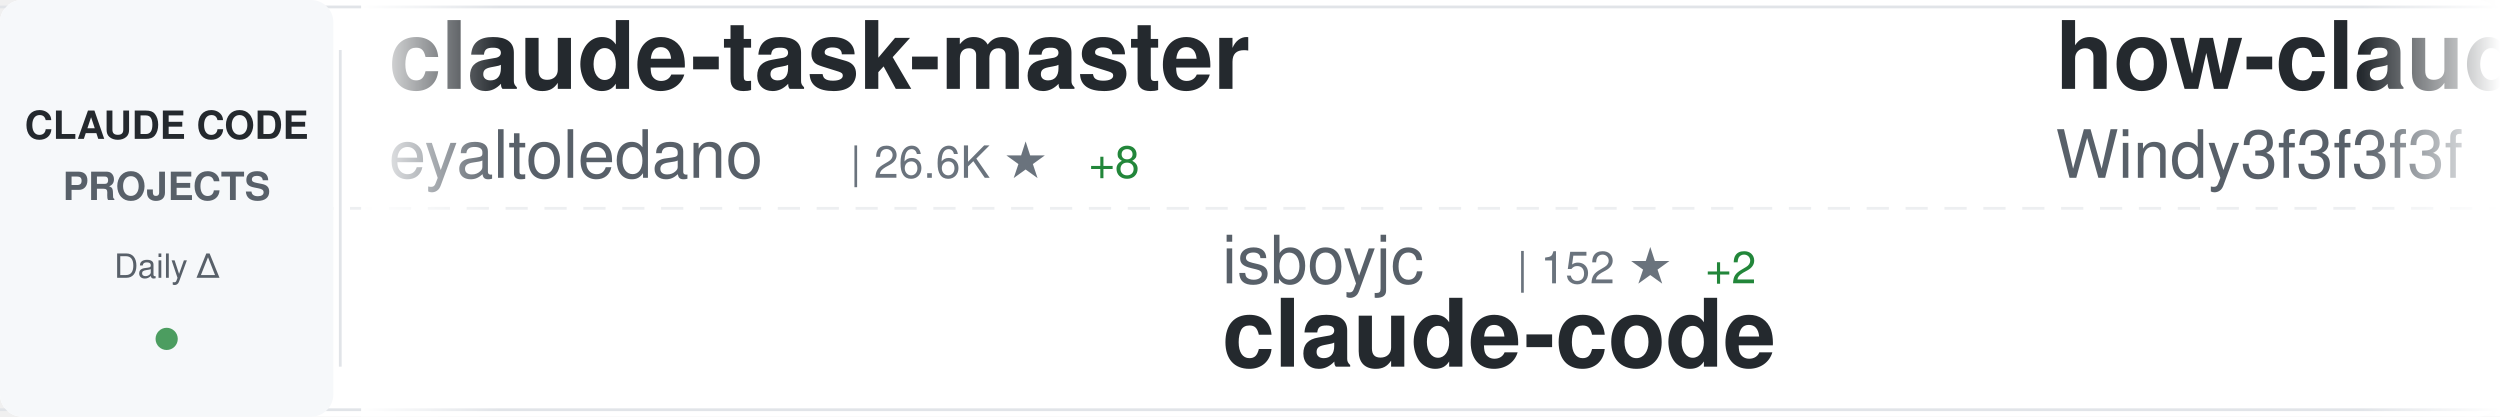
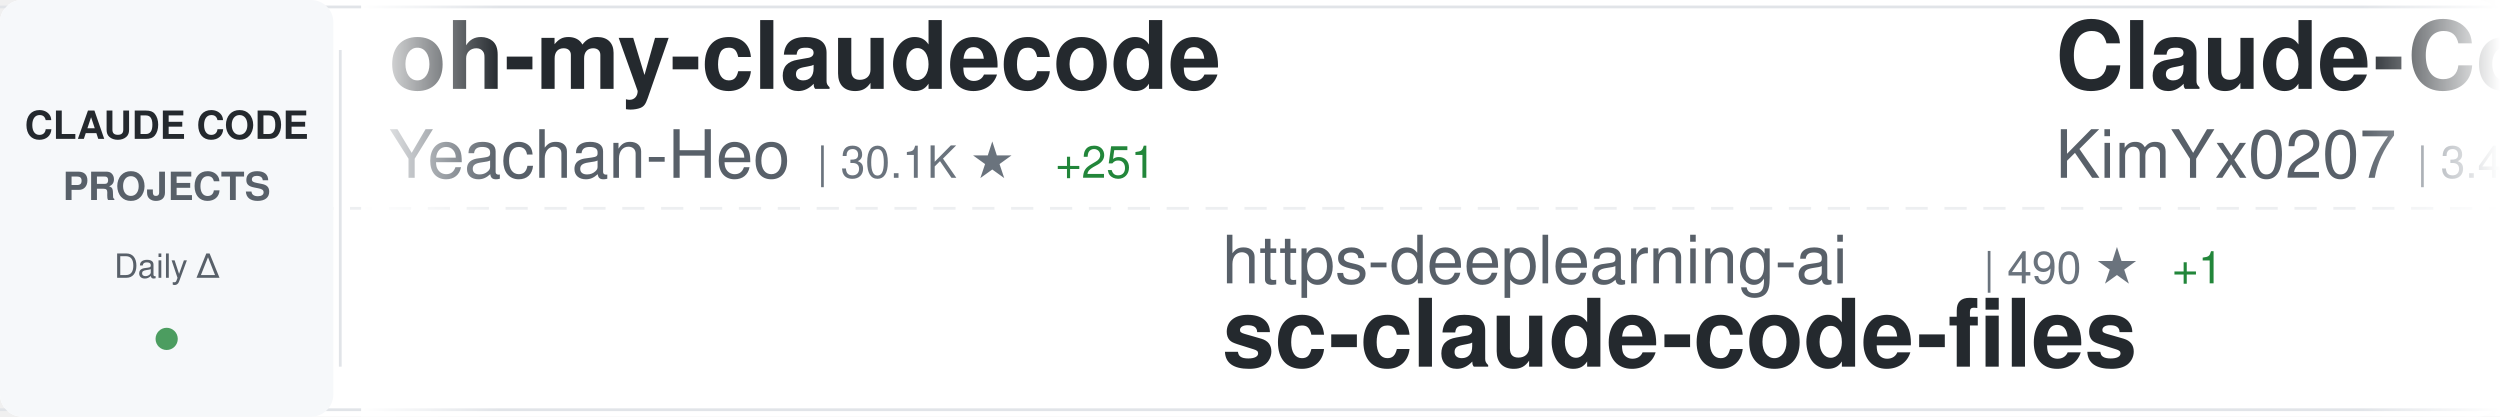
<svg xmlns="http://www.w3.org/2000/svg" width="900" height="150">
  <defs>
    <linearGradient id="awesomeLeftFade" x1="0%" y1="0%" x2="100%" y2="0%">
      <stop offset="0%" style="stop-color:#ffffff;stop-opacity:1" />
      <stop offset="100%" style="stop-color:#ffffff;stop-opacity:0" />
    </linearGradient>
    <linearGradient id="awesomeRightFade" x1="0%" y1="0%" x2="100%" y2="0%">
      <stop offset="0%" style="stop-color:#ffffff;stop-opacity:0" />
      <stop offset="100%" style="stop-color:#ffffff;stop-opacity:1" />
    </linearGradient>
  </defs>
  <rect width="900" height="150" fill="#ffffff" rx="8" />
  <rect x="0" y="2" width="900" height="1" fill="#e1e4e8" />
  <rect x="0" y="147" width="900" height="1" fill="#e1e4e8" />
  <line x1="0" y1="75" x2="900" y2="75" stroke="#e1e4e8" stroke-width="1" stroke-dasharray="8 6" opacity="0.6" />
  <rect x="0" y="0" width="120" height="150" fill="#f6f8fa" rx="8" />
  <text x="60" y="50" font-family="-apple-system, BlinkMacSystemFont, 'Segoe UI', Helvetica, Arial, sans-serif" font-size="14" font-weight="600" fill="#24292e" text-anchor="middle">CLAUDE CODE</text>
  <text x="60" y="72" font-family="-apple-system, BlinkMacSystemFont, 'Segoe UI', Helvetica, Arial, sans-serif" font-size="14" font-weight="600" fill="#586069" text-anchor="middle">PROJECTS</text>
  <text x="60" y="100" font-family="-apple-system, BlinkMacSystemFont, 'Segoe UI', Helvetica, Arial, sans-serif" font-size="12" font-weight="500" fill="#586069" text-anchor="middle">Daily Δ</text>
  <circle cx="60" cy="122" r="4" fill="#22863a" opacity="0.8" />
  <rect x="122" y="18" width="1" height="114" fill="#e1e4e8" />
  <clipPath id="awesomeTickerClip">
    <rect x="130" y="0" width="770" height="150" />
  </clipPath>
  <g clip-path="url(#awesomeTickerClip)">
    <g id="awesomeTickerItems">
      <animateTransform attributeName="transform" attributeType="XML" type="translate" from="0 0" to="-3000 0" dur="54s" repeatCount="indefinite" />
      <g transform="translate(0, 0)">
-         <text x="140" y="32" font-family="-apple-system, BlinkMacSystemFont, 'Segoe UI', Helvetica, Arial, sans-serif" font-size="34" font-weight="600" fill="#24292e">claude-task-master</text>
-         <text x="140" y="64" font-family="-apple-system, BlinkMacSystemFont, 'Segoe UI', Helvetica, Arial, sans-serif" font-size="24" font-weight="400" fill="#586069">eyaltoledano</text>
-         <text x="306" y="64" font-family="-apple-system, BlinkMacSystemFont, 'Segoe UI', Helvetica, Arial, sans-serif" font-size="16" font-weight="500" fill="#6a737d">| 26.6K ★</text>
-         <text x="392" y="64" font-family="-apple-system, BlinkMacSystemFont, 'Segoe UI', Helvetica, Arial, sans-serif" font-size="16" font-weight="500" fill="#22863a"> +8</text>
+         <text x="140" y="32" font-family="-apple-system, BlinkMacSystemFont, 'Segoe UI', Helvetica, Arial, sans-serif" font-size="34" font-weight="600" fill="#24292e">oh-my-claudecode</text>
+         <text x="140" y="64" font-family="-apple-system, BlinkMacSystemFont, 'Segoe UI', Helvetica, Arial, sans-serif" font-size="24" font-weight="400" fill="#586069">Yeachan-Heo</text>
+         <text x="294" y="64" font-family="-apple-system, BlinkMacSystemFont, 'Segoe UI', Helvetica, Arial, sans-serif" font-size="16" font-weight="500" fill="#6a737d">| 30.1K ★</text>
+         <text x="380" y="64" font-family="-apple-system, BlinkMacSystemFont, 'Segoe UI', Helvetica, Arial, sans-serif" font-size="16" font-weight="500" fill="#22863a"> +251</text>
      </g>
      <g transform="translate(300, 0)">
-         <text x="140" y="102" font-family="-apple-system, BlinkMacSystemFont, 'Segoe UI', Helvetica, Arial, sans-serif" font-size="24" font-weight="400" fill="#586069">isboyjc</text>
-         <text x="246" y="102" font-family="-apple-system, BlinkMacSystemFont, 'Segoe UI', Helvetica, Arial, sans-serif" font-size="16" font-weight="500" fill="#6a737d">| 152 ★</text>
-         <text x="314" y="102" font-family="-apple-system, BlinkMacSystemFont, 'Segoe UI', Helvetica, Arial, sans-serif" font-size="16" font-weight="500" fill="#22863a"> +2</text>
-         <text x="140" y="132" font-family="-apple-system, BlinkMacSystemFont, 'Segoe UI', Helvetica, Arial, sans-serif" font-size="34" font-weight="600" fill="#24292e">claude-code</text>
+         <text x="140" y="102" font-family="-apple-system, BlinkMacSystemFont, 'Segoe UI', Helvetica, Arial, sans-serif" font-size="24" font-weight="400" fill="#586069">https-deeplearning-ai</text>
+         <text x="414" y="102" font-family="-apple-system, BlinkMacSystemFont, 'Segoe UI', Helvetica, Arial, sans-serif" font-size="16" font-weight="500" fill="#6a737d">| 490 ★</text>
+         <text x="482" y="102" font-family="-apple-system, BlinkMacSystemFont, 'Segoe UI', Helvetica, Arial, sans-serif" font-size="16" font-weight="500" fill="#22863a"> +1</text>
+         <text x="140" y="132" font-family="-apple-system, BlinkMacSystemFont, 'Segoe UI', Helvetica, Arial, sans-serif" font-size="34" font-weight="600" fill="#24292e">sc-claude-code-files</text>
      </g>
      <g transform="translate(600, 0)">
-         <text x="140" y="32" font-family="-apple-system, BlinkMacSystemFont, 'Segoe UI', Helvetica, Arial, sans-serif" font-size="34" font-weight="600" fill="#24292e">how-claude-code-works</text>
-         <text x="140" y="64" font-family="-apple-system, BlinkMacSystemFont, 'Segoe UI', Helvetica, Arial, sans-serif" font-size="24" font-weight="400" fill="#586069">Windy3f3f3f3f</text>
-         <text x="318" y="64" font-family="-apple-system, BlinkMacSystemFont, 'Segoe UI', Helvetica, Arial, sans-serif" font-size="16" font-weight="500" fill="#6a737d">| 1.9K ★</text>
-         <text x="395" y="64" font-family="-apple-system, BlinkMacSystemFont, 'Segoe UI', Helvetica, Arial, sans-serif" font-size="16" font-weight="500" fill="#22863a"> +15</text>
+         <text x="140" y="32" font-family="-apple-system, BlinkMacSystemFont, 'Segoe UI', Helvetica, Arial, sans-serif" font-size="34" font-weight="600" fill="#24292e">Claude-Code-x-OpenClaw-G...</text>
+         <text x="140" y="64" font-family="-apple-system, BlinkMacSystemFont, 'Segoe UI', Helvetica, Arial, sans-serif" font-size="24" font-weight="400" fill="#586069">KimYx0207</text>
+         <text x="270" y="64" font-family="-apple-system, BlinkMacSystemFont, 'Segoe UI', Helvetica, Arial, sans-serif" font-size="16" font-weight="500" fill="#6a737d">| 3.4K ★</text>
+         <text x="347" y="64" font-family="-apple-system, BlinkMacSystemFont, 'Segoe UI', Helvetica, Arial, sans-serif" font-size="16" font-weight="500" fill="#22863a"> +24</text>
      </g>
      <g transform="translate(900, 0)">
-         <text x="140" y="102" font-family="-apple-system, BlinkMacSystemFont, 'Segoe UI', Helvetica, Arial, sans-serif" font-size="24" font-weight="400" fill="#586069">alirezarezvani</text>
-         <text x="330" y="102" font-family="-apple-system, BlinkMacSystemFont, 'Segoe UI', Helvetica, Arial, sans-serif" font-size="16" font-weight="500" fill="#6a737d">| 12.0K ★</text>
-         <text x="416" y="102" font-family="-apple-system, BlinkMacSystemFont, 'Segoe UI', Helvetica, Arial, sans-serif" font-size="16" font-weight="500" fill="#22863a"> +164</text>
-         <text x="140" y="132" font-family="-apple-system, BlinkMacSystemFont, 'Segoe UI', Helvetica, Arial, sans-serif" font-size="34" font-weight="600" fill="#24292e">claude-skills</text>
+         <text x="140" y="102" font-family="-apple-system, BlinkMacSystemFont, 'Segoe UI', Helvetica, Arial, sans-serif" font-size="24" font-weight="400" fill="#586069">mehmoodosman</text>
+         <text x="306" y="102" font-family="-apple-system, BlinkMacSystemFont, 'Segoe UI', Helvetica, Arial, sans-serif" font-size="16" font-weight="500" fill="#6a737d">| 165 ★</text>
+         <text x="374" y="102" font-family="-apple-system, BlinkMacSystemFont, 'Segoe UI', Helvetica, Arial, sans-serif" font-size="16" font-weight="500" fill="#22863a"> +1</text>
+         <text x="140" y="132" font-family="-apple-system, BlinkMacSystemFont, 'Segoe UI', Helvetica, Arial, sans-serif" font-size="34" font-weight="600" fill="#24292e">claude-code</text>
      </g>
      <g transform="translate(1200, 0)">
        <text x="140" y="32" font-family="-apple-system, BlinkMacSystemFont, 'Segoe UI', Helvetica, Arial, sans-serif" font-size="34" font-weight="600" fill="#24292e">Claude-code</text>
        <text x="140" y="64" font-family="-apple-system, BlinkMacSystemFont, 'Segoe UI', Helvetica, Arial, sans-serif" font-size="24" font-weight="400" fill="#586069">zstmfhy</text>
        <text x="246" y="64" font-family="-apple-system, BlinkMacSystemFont, 'Segoe UI', Helvetica, Arial, sans-serif" font-size="16" font-weight="500" fill="#6a737d">| 192 ★</text>
      </g>
      <g transform="translate(1500, 0)">
-         <text x="140" y="102" font-family="-apple-system, BlinkMacSystemFont, 'Segoe UI', Helvetica, Arial, sans-serif" font-size="24" font-weight="400" fill="#586069">claude-code-best</text>
-         <text x="354" y="102" font-family="-apple-system, BlinkMacSystemFont, 'Segoe UI', Helvetica, Arial, sans-serif" font-size="16" font-weight="500" fill="#6a737d">| 16.4K ★</text>
-         <text x="440" y="102" font-family="-apple-system, BlinkMacSystemFont, 'Segoe UI', Helvetica, Arial, sans-serif" font-size="16" font-weight="500" fill="#22863a"> +134</text>
+         <text x="140" y="102" font-family="-apple-system, BlinkMacSystemFont, 'Segoe UI', Helvetica, Arial, sans-serif" font-size="24" font-weight="400" fill="#586069">T-Lab-CUHKSZ</text>
+         <text x="306" y="102" font-family="-apple-system, BlinkMacSystemFont, 'Segoe UI', Helvetica, Arial, sans-serif" font-size="16" font-weight="500" fill="#6a737d">| 288 ★</text>
+         <text x="374" y="102" font-family="-apple-system, BlinkMacSystemFont, 'Segoe UI', Helvetica, Arial, sans-serif" font-size="16" font-weight="500" fill="#22863a"> +2</text>
        <text x="140" y="132" font-family="-apple-system, BlinkMacSystemFont, 'Segoe UI', Helvetica, Arial, sans-serif" font-size="34" font-weight="600" fill="#24292e">claude-code</text>
      </g>
      <g transform="translate(1800, 0)">
-         <text x="140" y="32" font-family="-apple-system, BlinkMacSystemFont, 'Segoe UI', Helvetica, Arial, sans-serif" font-size="34" font-weight="600" fill="#24292e">claude-code-templates</text>
-         <text x="140" y="64" font-family="-apple-system, BlinkMacSystemFont, 'Segoe UI', Helvetica, Arial, sans-serif" font-size="24" font-weight="400" fill="#586069">davila7</text>
-         <text x="246" y="64" font-family="-apple-system, BlinkMacSystemFont, 'Segoe UI', Helvetica, Arial, sans-serif" font-size="16" font-weight="500" fill="#6a737d">| 24.8K ★</text>
-         <text x="332" y="64" font-family="-apple-system, BlinkMacSystemFont, 'Segoe UI', Helvetica, Arial, sans-serif" font-size="16" font-weight="500" fill="#22863a"> +41</text>
+         <text x="140" y="32" font-family="-apple-system, BlinkMacSystemFont, 'Segoe UI', Helvetica, Arial, sans-serif" font-size="34" font-weight="600" fill="#24292e">claude-code-source-code-...</text>
+         <text x="140" y="64" font-family="-apple-system, BlinkMacSystemFont, 'Segoe UI', Helvetica, Arial, sans-serif" font-size="24" font-weight="400" fill="#586069">ghuntley</text>
+         <text x="258" y="64" font-family="-apple-system, BlinkMacSystemFont, 'Segoe UI', Helvetica, Arial, sans-serif" font-size="16" font-weight="500" fill="#6a737d">| 973 ★</text>
+         <text x="326" y="64" font-family="-apple-system, BlinkMacSystemFont, 'Segoe UI', Helvetica, Arial, sans-serif" font-size="16" font-weight="500" fill="#22863a"> +1</text>
      </g>
      <g transform="translate(2100, 0)">
        <text x="140" y="102" font-family="-apple-system, BlinkMacSystemFont, 'Segoe UI', Helvetica, Arial, sans-serif" font-size="24" font-weight="400" fill="#586069">VoltAgent</text>
-         <text x="270" y="102" font-family="-apple-system, BlinkMacSystemFont, 'Segoe UI', Helvetica, Arial, sans-serif" font-size="16" font-weight="500" fill="#6a737d">| 17.7K ★</text>
-         <text x="356" y="102" font-family="-apple-system, BlinkMacSystemFont, 'Segoe UI', Helvetica, Arial, sans-serif" font-size="16" font-weight="500" fill="#22863a"> +72</text>
+         <text x="270" y="102" font-family="-apple-system, BlinkMacSystemFont, 'Segoe UI', Helvetica, Arial, sans-serif" font-size="16" font-weight="500" fill="#6a737d">| 17.8K ★</text>
+         <text x="356" y="102" font-family="-apple-system, BlinkMacSystemFont, 'Segoe UI', Helvetica, Arial, sans-serif" font-size="16" font-weight="500" fill="#22863a"> +78</text>
        <text x="140" y="132" font-family="-apple-system, BlinkMacSystemFont, 'Segoe UI', Helvetica, Arial, sans-serif" font-size="34" font-weight="600" fill="#24292e">awesome-claude-code-suba...</text>
      </g>
      <g transform="translate(2400, 0)">
-         <text x="140" y="32" font-family="-apple-system, BlinkMacSystemFont, 'Segoe UI', Helvetica, Arial, sans-serif" font-size="34" font-weight="600" fill="#24292e">learn-claude-code</text>
-         <text x="140" y="64" font-family="-apple-system, BlinkMacSystemFont, 'Segoe UI', Helvetica, Arial, sans-serif" font-size="24" font-weight="400" fill="#586069">shareAI-lab</text>
-         <text x="294" y="64" font-family="-apple-system, BlinkMacSystemFont, 'Segoe UI', Helvetica, Arial, sans-serif" font-size="16" font-weight="500" fill="#6a737d">| 54.9K ★</text>
-         <text x="380" y="64" font-family="-apple-system, BlinkMacSystemFont, 'Segoe UI', Helvetica, Arial, sans-serif" font-size="16" font-weight="500" fill="#22863a"> +218</text>
+         <text x="140" y="32" font-family="-apple-system, BlinkMacSystemFont, 'Segoe UI', Helvetica, Arial, sans-serif" font-size="34" font-weight="600" fill="#24292e">claude-code</text>
+         <text x="140" y="64" font-family="-apple-system, BlinkMacSystemFont, 'Segoe UI', Helvetica, Arial, sans-serif" font-size="24" font-weight="400" fill="#586069">alex000kim</text>
+         <text x="282" y="64" font-family="-apple-system, BlinkMacSystemFont, 'Segoe UI', Helvetica, Arial, sans-serif" font-size="16" font-weight="500" fill="#6a737d">| 218 ★</text>
+         <text x="350" y="64" font-family="-apple-system, BlinkMacSystemFont, 'Segoe UI', Helvetica, Arial, sans-serif" font-size="16" font-weight="500" fill="#22863a"> +1</text>
      </g>
      <g transform="translate(2700, 0)">
-         <text x="140" y="102" font-family="-apple-system, BlinkMacSystemFont, 'Segoe UI', Helvetica, Arial, sans-serif" font-size="24" font-weight="400" fill="#586069">AICoderTudou</text>
-         <text x="306" y="102" font-family="-apple-system, BlinkMacSystemFont, 'Segoe UI', Helvetica, Arial, sans-serif" font-size="16" font-weight="500" fill="#6a737d">| 490 ★</text>
-         <text x="374" y="102" font-family="-apple-system, BlinkMacSystemFont, 'Segoe UI', Helvetica, Arial, sans-serif" font-size="16" font-weight="500" fill="#22863a"> +1</text>
-         <text x="140" y="132" font-family="-apple-system, BlinkMacSystemFont, 'Segoe UI', Helvetica, Arial, sans-serif" font-size="34" font-weight="600" fill="#24292e">claude-code-tudou</text>
+         <text x="140" y="102" font-family="-apple-system, BlinkMacSystemFont, 'Segoe UI', Helvetica, Arial, sans-serif" font-size="24" font-weight="400" fill="#586069">Cranot</text>
+         <text x="234" y="102" font-family="-apple-system, BlinkMacSystemFont, 'Segoe UI', Helvetica, Arial, sans-serif" font-size="16" font-weight="500" fill="#6a737d">| 2.6K ★</text>
+         <text x="311" y="102" font-family="-apple-system, BlinkMacSystemFont, 'Segoe UI', Helvetica, Arial, sans-serif" font-size="16" font-weight="500" fill="#22863a"> +2</text>
+         <text x="140" y="132" font-family="-apple-system, BlinkMacSystemFont, 'Segoe UI', Helvetica, Arial, sans-serif" font-size="34" font-weight="600" fill="#24292e">claude-code-guide</text>
      </g>
      <g transform="translate(3000, 0)">
-         <text x="140" y="32" font-family="-apple-system, BlinkMacSystemFont, 'Segoe UI', Helvetica, Arial, sans-serif" font-size="34" font-weight="600" fill="#24292e">claude-task-master</text>
-         <text x="140" y="64" font-family="-apple-system, BlinkMacSystemFont, 'Segoe UI', Helvetica, Arial, sans-serif" font-size="24" font-weight="400" fill="#586069">eyaltoledano</text>
-         <text x="306" y="64" font-family="-apple-system, BlinkMacSystemFont, 'Segoe UI', Helvetica, Arial, sans-serif" font-size="16" font-weight="500" fill="#6a737d">| 26.6K ★</text>
-         <text x="392" y="64" font-family="-apple-system, BlinkMacSystemFont, 'Segoe UI', Helvetica, Arial, sans-serif" font-size="16" font-weight="500" fill="#22863a"> +8</text>
+         <text x="140" y="32" font-family="-apple-system, BlinkMacSystemFont, 'Segoe UI', Helvetica, Arial, sans-serif" font-size="34" font-weight="600" fill="#24292e">oh-my-claudecode</text>
+         <text x="140" y="64" font-family="-apple-system, BlinkMacSystemFont, 'Segoe UI', Helvetica, Arial, sans-serif" font-size="24" font-weight="400" fill="#586069">Yeachan-Heo</text>
+         <text x="294" y="64" font-family="-apple-system, BlinkMacSystemFont, 'Segoe UI', Helvetica, Arial, sans-serif" font-size="16" font-weight="500" fill="#6a737d">| 30.1K ★</text>
+         <text x="380" y="64" font-family="-apple-system, BlinkMacSystemFont, 'Segoe UI', Helvetica, Arial, sans-serif" font-size="16" font-weight="500" fill="#22863a"> +251</text>
      </g>
      <g transform="translate(3300, 0)">
-         <text x="140" y="102" font-family="-apple-system, BlinkMacSystemFont, 'Segoe UI', Helvetica, Arial, sans-serif" font-size="24" font-weight="400" fill="#586069">isboyjc</text>
-         <text x="246" y="102" font-family="-apple-system, BlinkMacSystemFont, 'Segoe UI', Helvetica, Arial, sans-serif" font-size="16" font-weight="500" fill="#6a737d">| 152 ★</text>
-         <text x="314" y="102" font-family="-apple-system, BlinkMacSystemFont, 'Segoe UI', Helvetica, Arial, sans-serif" font-size="16" font-weight="500" fill="#22863a"> +2</text>
-         <text x="140" y="132" font-family="-apple-system, BlinkMacSystemFont, 'Segoe UI', Helvetica, Arial, sans-serif" font-size="34" font-weight="600" fill="#24292e">claude-code</text>
+         <text x="140" y="102" font-family="-apple-system, BlinkMacSystemFont, 'Segoe UI', Helvetica, Arial, sans-serif" font-size="24" font-weight="400" fill="#586069">https-deeplearning-ai</text>
+         <text x="414" y="102" font-family="-apple-system, BlinkMacSystemFont, 'Segoe UI', Helvetica, Arial, sans-serif" font-size="16" font-weight="500" fill="#6a737d">| 490 ★</text>
+         <text x="482" y="102" font-family="-apple-system, BlinkMacSystemFont, 'Segoe UI', Helvetica, Arial, sans-serif" font-size="16" font-weight="500" fill="#22863a"> +1</text>
+         <text x="140" y="132" font-family="-apple-system, BlinkMacSystemFont, 'Segoe UI', Helvetica, Arial, sans-serif" font-size="34" font-weight="600" fill="#24292e">sc-claude-code-files</text>
      </g>
      <g transform="translate(3600, 0)">
-         <text x="140" y="32" font-family="-apple-system, BlinkMacSystemFont, 'Segoe UI', Helvetica, Arial, sans-serif" font-size="34" font-weight="600" fill="#24292e">how-claude-code-works</text>
-         <text x="140" y="64" font-family="-apple-system, BlinkMacSystemFont, 'Segoe UI', Helvetica, Arial, sans-serif" font-size="24" font-weight="400" fill="#586069">Windy3f3f3f3f</text>
-         <text x="318" y="64" font-family="-apple-system, BlinkMacSystemFont, 'Segoe UI', Helvetica, Arial, sans-serif" font-size="16" font-weight="500" fill="#6a737d">| 1.9K ★</text>
-         <text x="395" y="64" font-family="-apple-system, BlinkMacSystemFont, 'Segoe UI', Helvetica, Arial, sans-serif" font-size="16" font-weight="500" fill="#22863a"> +15</text>
+         <text x="140" y="32" font-family="-apple-system, BlinkMacSystemFont, 'Segoe UI', Helvetica, Arial, sans-serif" font-size="34" font-weight="600" fill="#24292e">Claude-Code-x-OpenClaw-G...</text>
+         <text x="140" y="64" font-family="-apple-system, BlinkMacSystemFont, 'Segoe UI', Helvetica, Arial, sans-serif" font-size="24" font-weight="400" fill="#586069">KimYx0207</text>
+         <text x="270" y="64" font-family="-apple-system, BlinkMacSystemFont, 'Segoe UI', Helvetica, Arial, sans-serif" font-size="16" font-weight="500" fill="#6a737d">| 3.4K ★</text>
+         <text x="347" y="64" font-family="-apple-system, BlinkMacSystemFont, 'Segoe UI', Helvetica, Arial, sans-serif" font-size="16" font-weight="500" fill="#22863a"> +24</text>
      </g>
      <g transform="translate(3900, 0)">
-         <text x="140" y="102" font-family="-apple-system, BlinkMacSystemFont, 'Segoe UI', Helvetica, Arial, sans-serif" font-size="24" font-weight="400" fill="#586069">alirezarezvani</text>
-         <text x="330" y="102" font-family="-apple-system, BlinkMacSystemFont, 'Segoe UI', Helvetica, Arial, sans-serif" font-size="16" font-weight="500" fill="#6a737d">| 12.0K ★</text>
-         <text x="416" y="102" font-family="-apple-system, BlinkMacSystemFont, 'Segoe UI', Helvetica, Arial, sans-serif" font-size="16" font-weight="500" fill="#22863a"> +164</text>
-         <text x="140" y="132" font-family="-apple-system, BlinkMacSystemFont, 'Segoe UI', Helvetica, Arial, sans-serif" font-size="34" font-weight="600" fill="#24292e">claude-skills</text>
+         <text x="140" y="102" font-family="-apple-system, BlinkMacSystemFont, 'Segoe UI', Helvetica, Arial, sans-serif" font-size="24" font-weight="400" fill="#586069">mehmoodosman</text>
+         <text x="306" y="102" font-family="-apple-system, BlinkMacSystemFont, 'Segoe UI', Helvetica, Arial, sans-serif" font-size="16" font-weight="500" fill="#6a737d">| 165 ★</text>
+         <text x="374" y="102" font-family="-apple-system, BlinkMacSystemFont, 'Segoe UI', Helvetica, Arial, sans-serif" font-size="16" font-weight="500" fill="#22863a"> +1</text>
+         <text x="140" y="132" font-family="-apple-system, BlinkMacSystemFont, 'Segoe UI', Helvetica, Arial, sans-serif" font-size="34" font-weight="600" fill="#24292e">claude-code</text>
      </g>
    </g>
  </g>
  <rect x="130" y="0" width="50" height="150" fill="url(#awesomeLeftFade)" />
  <rect x="850" y="0" width="50" height="150" fill="url(#awesomeRightFade)" />
</svg>
